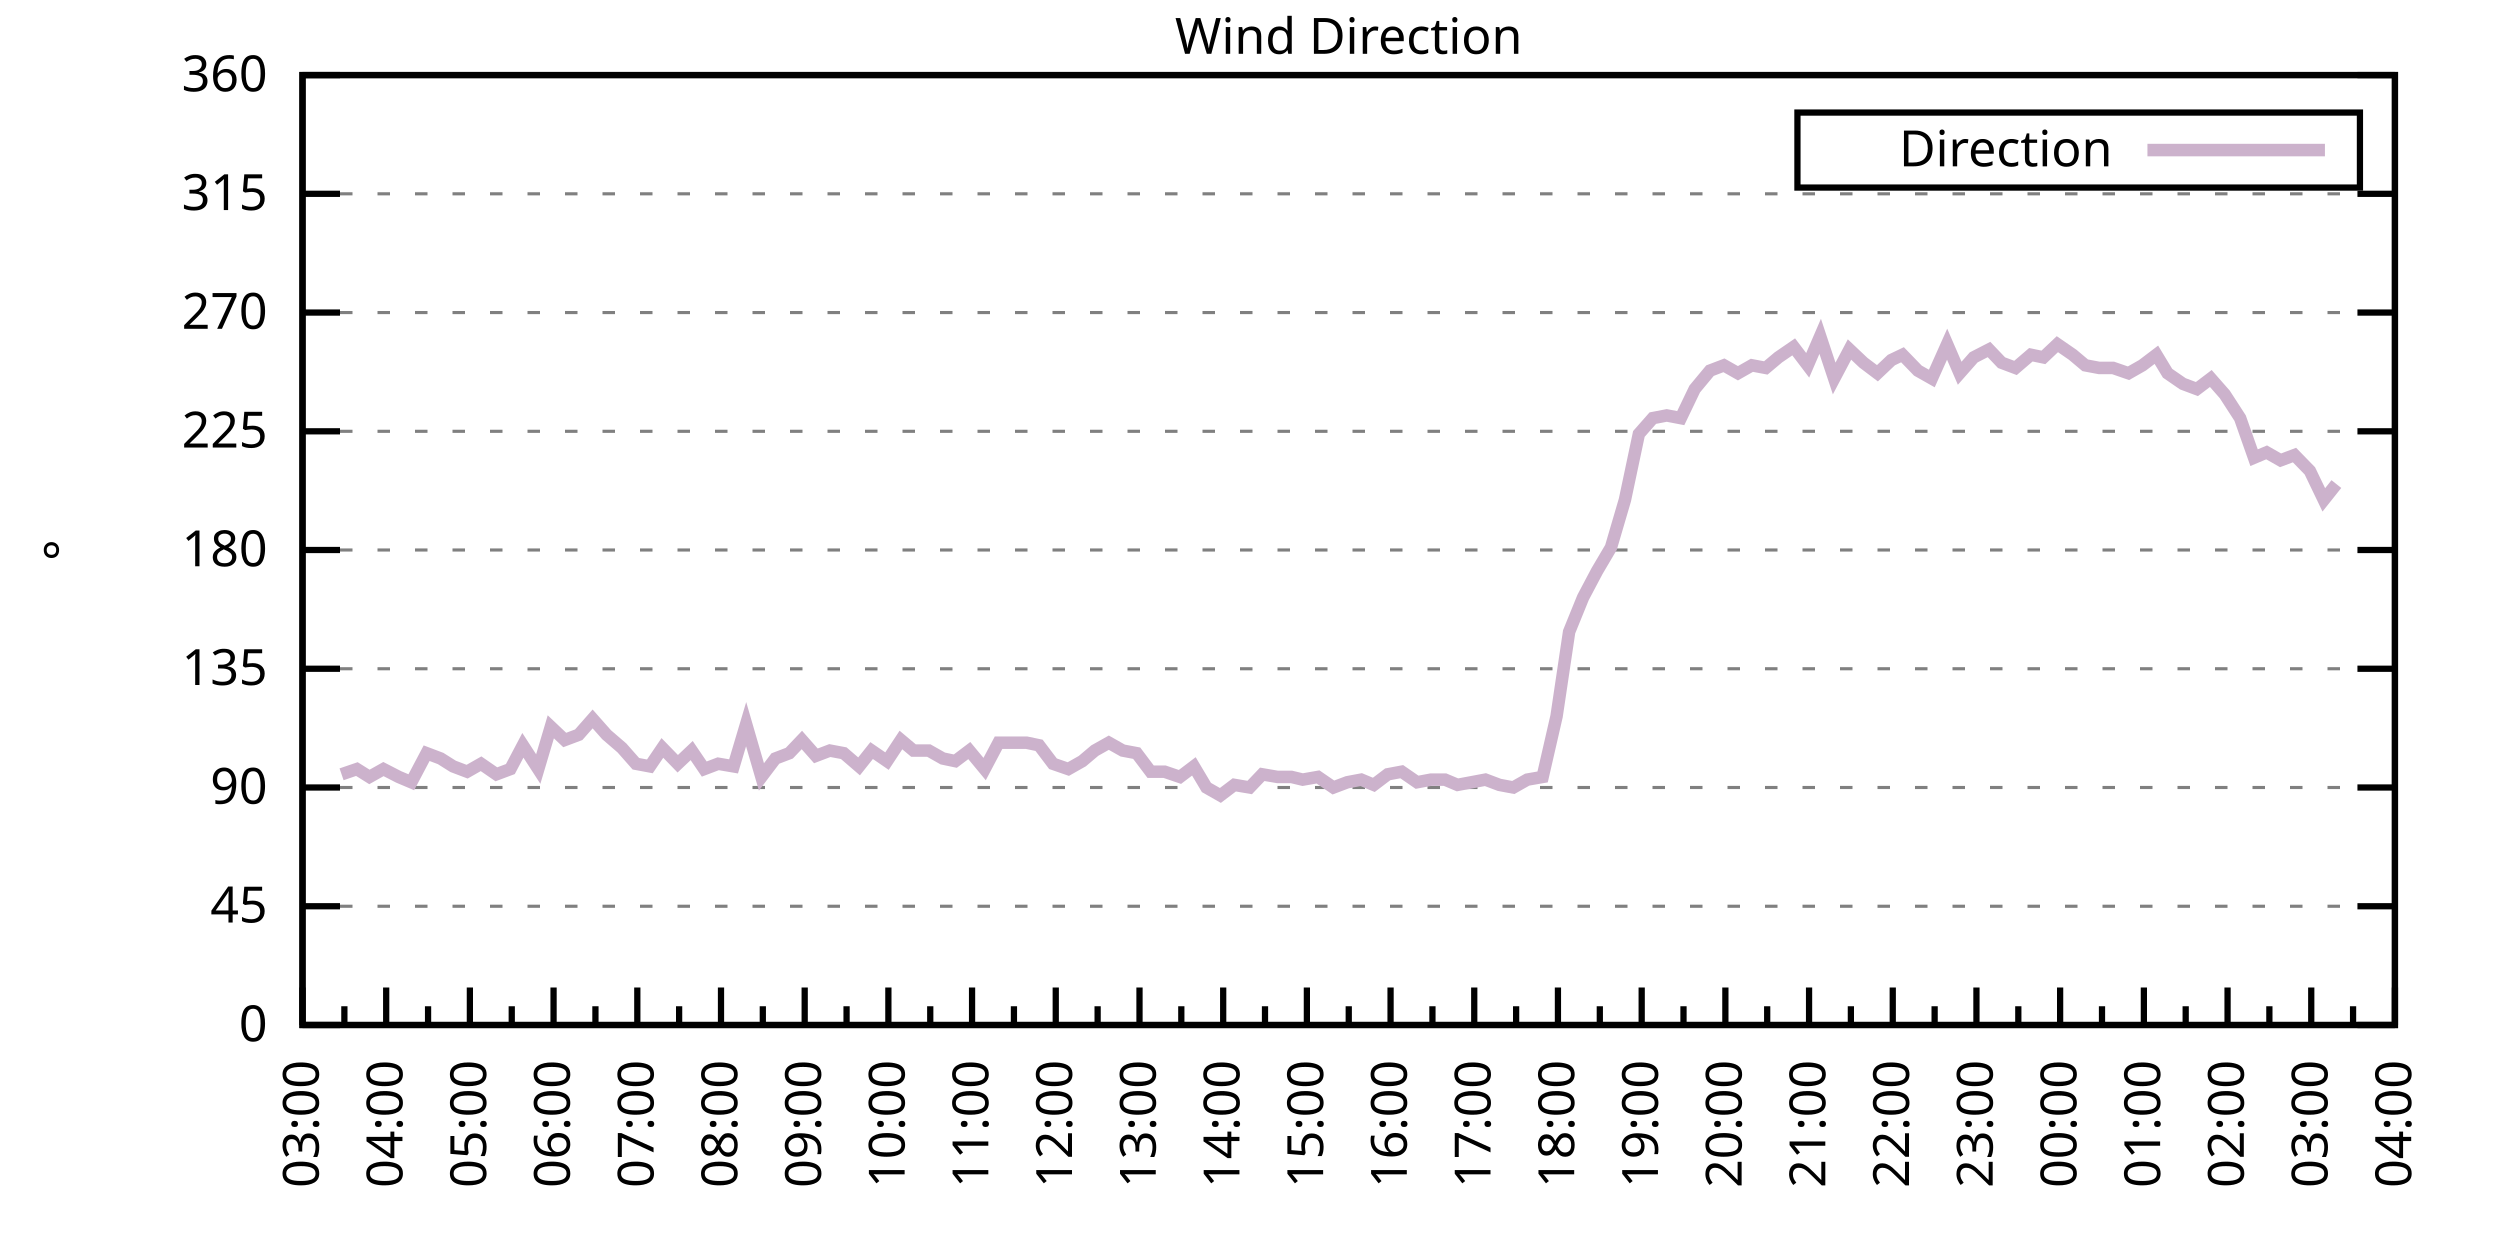
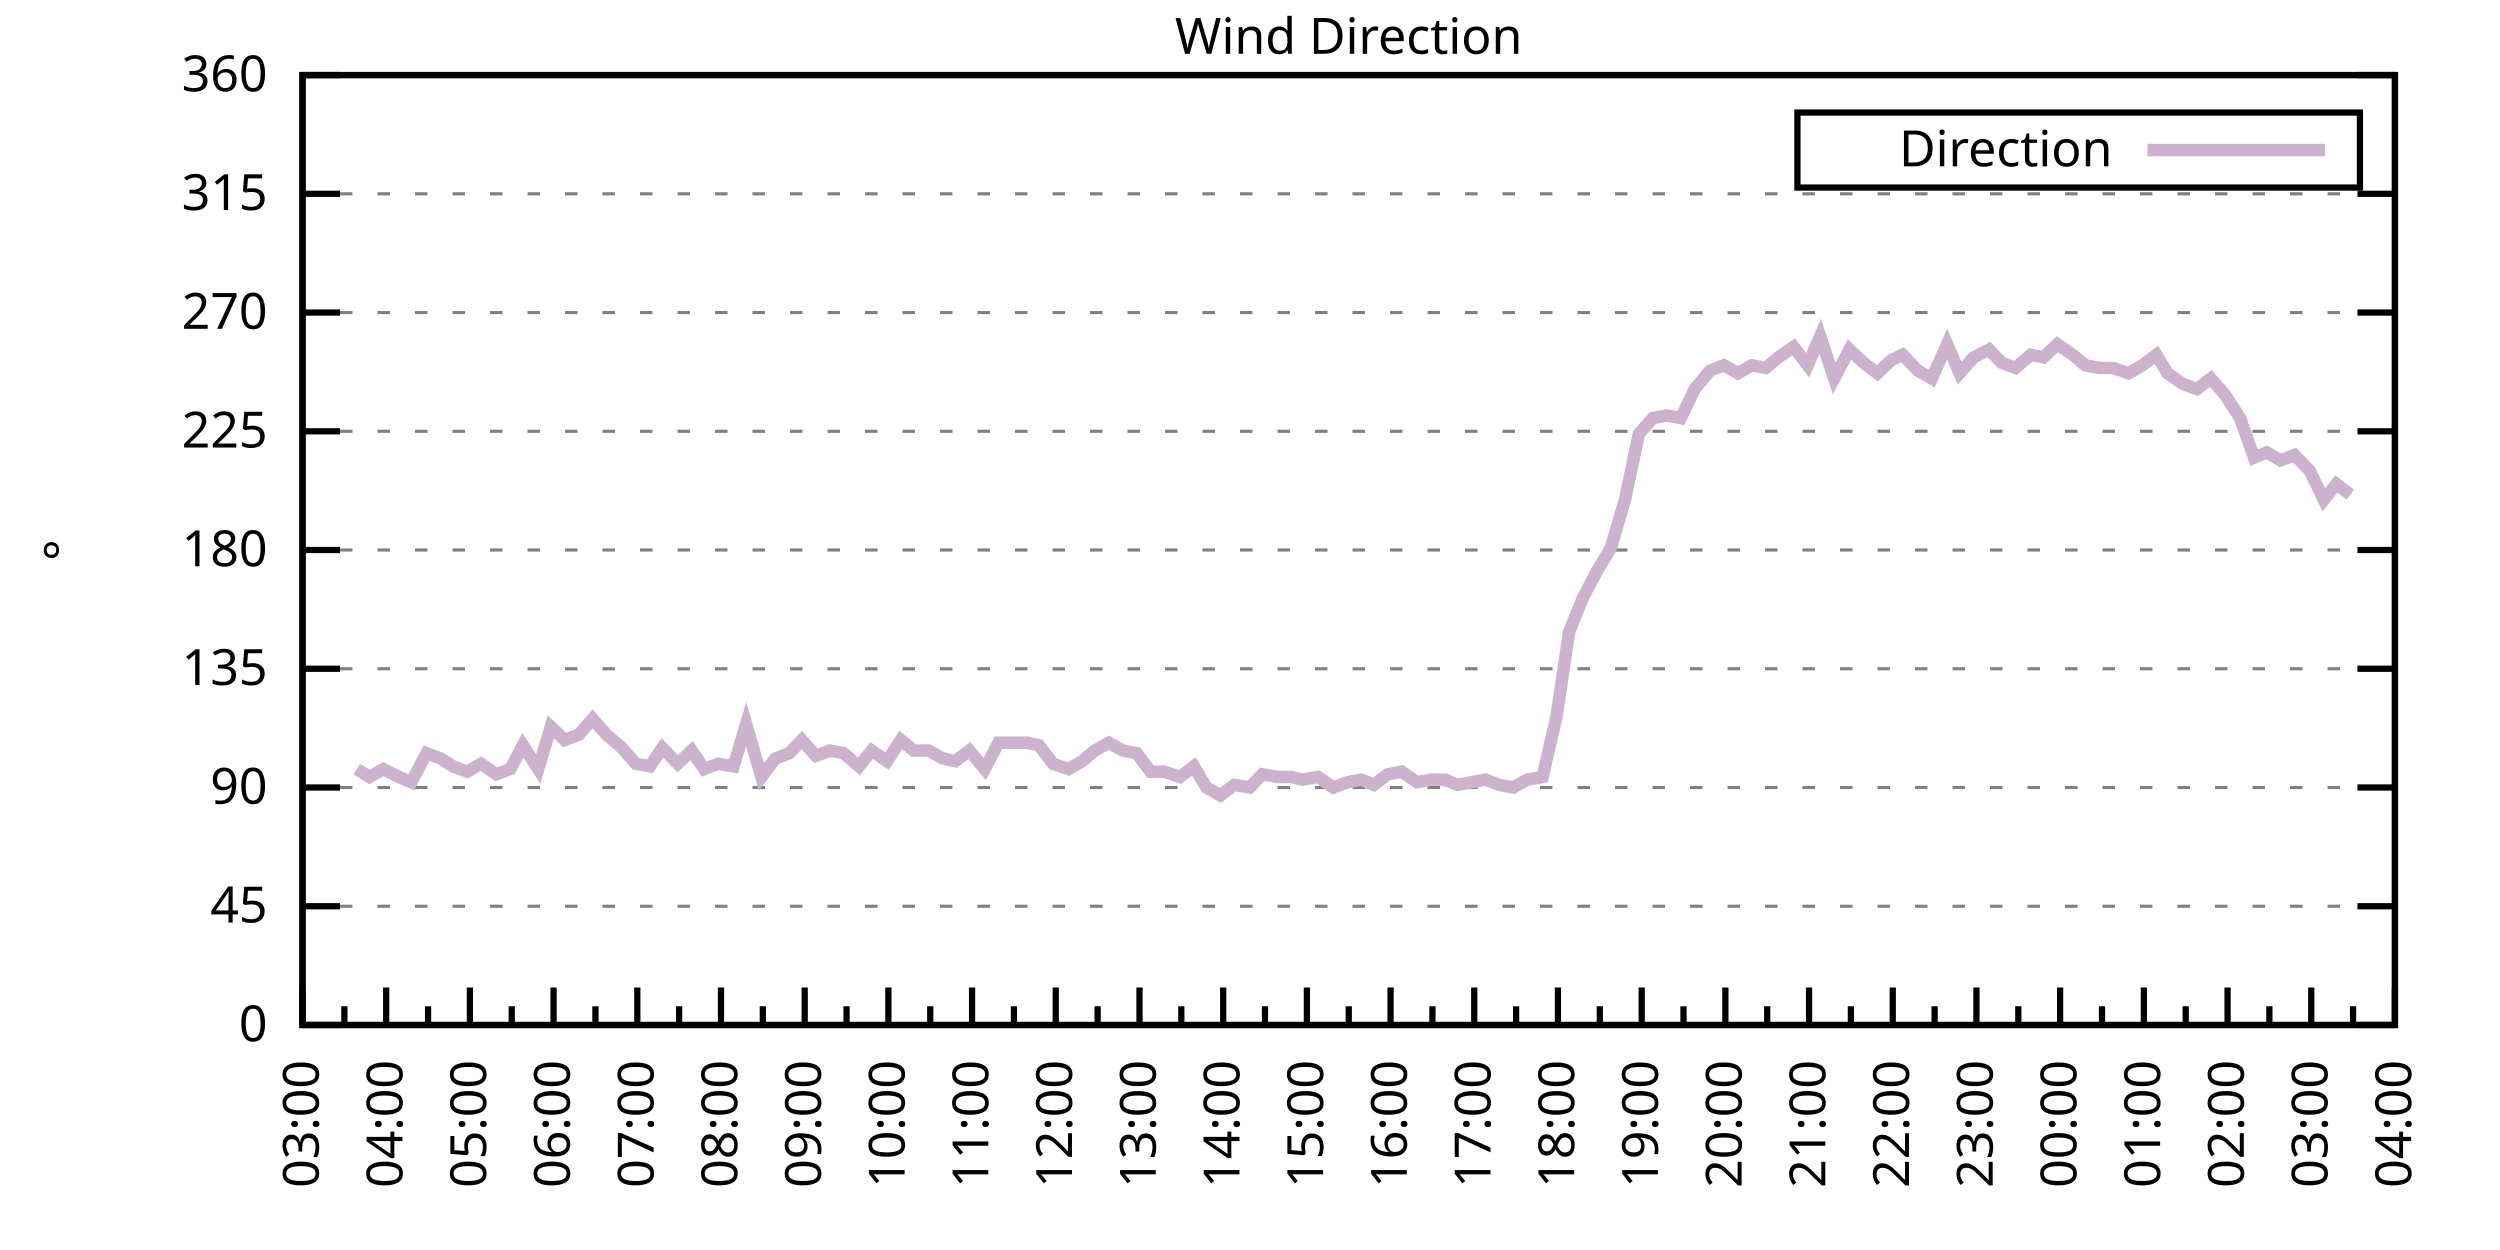
<svg xmlns="http://www.w3.org/2000/svg" xmlns:xlink="http://www.w3.org/1999/xlink" width="400" height="200" viewBox="0 0 400 200">
  <g id="gnuplot_canvas">
    <rect x="0" y="0" width="400" height="200" fill="none" />
    <defs>
      <circle id="gpDot" r="0.5" stroke-width="0.5" stroke="currentColor" />
      <path id="gpPt0" stroke-width="0.333" stroke="currentColor" d="M-1,0 h2 M0,-1 v2" />
      <path id="gpPt1" stroke-width="0.333" stroke="currentColor" d="M-1,-1 L1,1 M1,-1 L-1,1" />
      <path id="gpPt2" stroke-width="0.333" stroke="currentColor" d="M-1,0 L1,0 M0,-1 L0,1 M-1,-1 L1,1 M-1,1 L1,-1" />
      <rect id="gpPt3" stroke-width="0.333" stroke="currentColor" x="-1" y="-1" width="2" height="2" />
      <rect id="gpPt4" stroke-width="0.333" stroke="currentColor" fill="currentColor" x="-1" y="-1" width="2" height="2" />
      <circle id="gpPt5" stroke-width="0.333" stroke="currentColor" cx="0" cy="0" r="1" />
      <use xlink:href="#gpPt5" id="gpPt6" fill="currentColor" stroke="none" />
      <path id="gpPt7" stroke-width="0.333" stroke="currentColor" d="M0,-1.33 L-1.33,0.67 L1.33,0.67 z" />
      <use xlink:href="#gpPt7" id="gpPt8" fill="currentColor" stroke="none" />
      <use xlink:href="#gpPt7" id="gpPt9" stroke="currentColor" transform="rotate(180)" />
      <use xlink:href="#gpPt9" id="gpPt10" fill="currentColor" stroke="none" />
      <use xlink:href="#gpPt3" id="gpPt11" stroke="currentColor" transform="rotate(45)" />
      <use xlink:href="#gpPt11" id="gpPt12" fill="currentColor" stroke="none" />
      <path id="gpPt13" stroke-width="0.333" stroke="currentColor" d="M0,1.330 L1.265,0.411 L0.782,-1.067 L-0.782,-1.076 L-1.265,0.411 z" />
      <use xlink:href="#gpPt13" id="gpPt14" fill="currentColor" stroke="none" />
      <filter id="textbox" filterUnits="objectBoundingBox" x="0" y="0" height="1" width="1">
        <feFlood flood-color="white" flood-opacity="1" result="bgnd" />
        <feComposite in="SourceGraphic" in2="bgnd" operator="atop" />
      </filter>
      <filter id="greybox" filterUnits="objectBoundingBox" x="0" y="0" height="1" width="1">
        <feFlood flood-color="lightgrey" flood-opacity="1" result="grey" />
        <feComposite in="SourceGraphic" in2="grey" operator="atop" />
      </filter>
    </defs>
    <g fill="none" color="white" stroke="currentColor" stroke-width="1.00" stroke-linecap="butt" stroke-linejoin="miter">
</g>
    <g fill="none" color="black" stroke="currentColor" stroke-width="1.00" stroke-linecap="butt" stroke-linejoin="miter">
      <g stroke="none" shape-rendering="crispEdges">
        <polygon fill="rgb(255, 255, 255)" points="48.40,164.00 383.18,164.00 383.18,12.02 48.40,12.02 " />
      </g>
    </g>
    <g fill="none" color="black" stroke="currentColor" stroke-width="1.00" stroke-linecap="butt" stroke-linejoin="miter">
</g>
    <g fill="none" color="black" stroke="black" stroke-width="0.50" stroke-linecap="butt" stroke-linejoin="miter">
</g>
    <g fill="none" color="gray" stroke="currentColor" stroke-width="0.50" stroke-linecap="butt" stroke-linejoin="miter">
      <path stroke="gray" stroke-dasharray="2,4" class="gridline" d="M48.40,164.00 L383.19,164.00  " />
    </g>
    <g fill="none" color="gray" stroke="gray" stroke-width="1.00" stroke-linecap="butt" stroke-linejoin="miter">
</g>
    <g fill="none" color="black" stroke="currentColor" stroke-width="1.00" stroke-linecap="butt" stroke-linejoin="miter">
      <path stroke="black" d="M48.40,164.00 L54.40,164.00 M383.19,164.00 L377.19,164.00  " />
      <g transform="translate(42.80,166.60)" stroke="none" fill="black" font-family="Sans" font-size="8.00" text-anchor="end">
        <text>
          <tspan font-family="Sans"> 0</tspan>
        </text>
      </g>
    </g>
    <g fill="none" color="black" stroke="currentColor" stroke-width="1.00" stroke-linecap="butt" stroke-linejoin="miter">
</g>
    <g fill="none" color="black" stroke="black" stroke-width="0.50" stroke-linecap="butt" stroke-linejoin="miter">
</g>
    <g fill="none" color="gray" stroke="currentColor" stroke-width="0.50" stroke-linecap="butt" stroke-linejoin="miter">
      <path stroke="gray" stroke-dasharray="2,4" class="gridline" d="M48.40,145.00 L383.19,145.00  " />
    </g>
    <g fill="none" color="gray" stroke="gray" stroke-width="1.00" stroke-linecap="butt" stroke-linejoin="miter">
</g>
    <g fill="none" color="black" stroke="currentColor" stroke-width="1.00" stroke-linecap="butt" stroke-linejoin="miter">
      <path stroke="black" d="M48.40,145.00 L54.40,145.00 M383.19,145.00 L377.19,145.00  " />
      <g transform="translate(42.80,147.60)" stroke="none" fill="black" font-family="Sans" font-size="8.00" text-anchor="end">
        <text>
          <tspan font-family="Sans"> 45</tspan>
        </text>
      </g>
    </g>
    <g fill="none" color="black" stroke="currentColor" stroke-width="1.00" stroke-linecap="butt" stroke-linejoin="miter">
</g>
    <g fill="none" color="black" stroke="black" stroke-width="0.50" stroke-linecap="butt" stroke-linejoin="miter">
</g>
    <g fill="none" color="gray" stroke="currentColor" stroke-width="0.50" stroke-linecap="butt" stroke-linejoin="miter">
      <path stroke="gray" stroke-dasharray="2,4" class="gridline" d="M48.40,126.00 L383.19,126.00  " />
    </g>
    <g fill="none" color="gray" stroke="gray" stroke-width="1.00" stroke-linecap="butt" stroke-linejoin="miter">
</g>
    <g fill="none" color="black" stroke="currentColor" stroke-width="1.00" stroke-linecap="butt" stroke-linejoin="miter">
      <path stroke="black" d="M48.40,126.00 L54.40,126.00 M383.19,126.00 L377.19,126.00  " />
      <g transform="translate(42.80,128.60)" stroke="none" fill="black" font-family="Sans" font-size="8.00" text-anchor="end">
        <text>
          <tspan font-family="Sans"> 90</tspan>
        </text>
      </g>
    </g>
    <g fill="none" color="black" stroke="currentColor" stroke-width="1.00" stroke-linecap="butt" stroke-linejoin="miter">
</g>
    <g fill="none" color="black" stroke="black" stroke-width="0.50" stroke-linecap="butt" stroke-linejoin="miter">
</g>
    <g fill="none" color="gray" stroke="currentColor" stroke-width="0.50" stroke-linecap="butt" stroke-linejoin="miter">
      <path stroke="gray" stroke-dasharray="2,4" class="gridline" d="M48.40,107.00 L383.19,107.00  " />
    </g>
    <g fill="none" color="gray" stroke="gray" stroke-width="1.00" stroke-linecap="butt" stroke-linejoin="miter">
</g>
    <g fill="none" color="black" stroke="currentColor" stroke-width="1.00" stroke-linecap="butt" stroke-linejoin="miter">
      <path stroke="black" d="M48.40,107.00 L54.40,107.00 M383.19,107.00 L377.19,107.00  " />
      <g transform="translate(42.80,109.60)" stroke="none" fill="black" font-family="Sans" font-size="8.00" text-anchor="end">
        <text>
          <tspan font-family="Sans"> 135</tspan>
        </text>
      </g>
    </g>
    <g fill="none" color="black" stroke="currentColor" stroke-width="1.00" stroke-linecap="butt" stroke-linejoin="miter">
</g>
    <g fill="none" color="black" stroke="black" stroke-width="0.50" stroke-linecap="butt" stroke-linejoin="miter">
</g>
    <g fill="none" color="gray" stroke="currentColor" stroke-width="0.50" stroke-linecap="butt" stroke-linejoin="miter">
      <path stroke="gray" stroke-dasharray="2,4" class="gridline" d="M48.40,88.00 L383.19,88.00  " />
    </g>
    <g fill="none" color="gray" stroke="gray" stroke-width="1.00" stroke-linecap="butt" stroke-linejoin="miter">
</g>
    <g fill="none" color="black" stroke="currentColor" stroke-width="1.00" stroke-linecap="butt" stroke-linejoin="miter">
      <path stroke="black" d="M48.40,88.00 L54.40,88.00 M383.19,88.00 L377.19,88.00  " />
      <g transform="translate(42.80,90.60)" stroke="none" fill="black" font-family="Sans" font-size="8.00" text-anchor="end">
        <text>
          <tspan font-family="Sans"> 180</tspan>
        </text>
      </g>
    </g>
    <g fill="none" color="black" stroke="currentColor" stroke-width="1.00" stroke-linecap="butt" stroke-linejoin="miter">
</g>
    <g fill="none" color="black" stroke="black" stroke-width="0.50" stroke-linecap="butt" stroke-linejoin="miter">
</g>
    <g fill="none" color="gray" stroke="currentColor" stroke-width="0.50" stroke-linecap="butt" stroke-linejoin="miter">
      <path stroke="gray" stroke-dasharray="2,4" class="gridline" d="M48.40,69.01 L383.19,69.01  " />
    </g>
    <g fill="none" color="gray" stroke="gray" stroke-width="1.00" stroke-linecap="butt" stroke-linejoin="miter">
</g>
    <g fill="none" color="black" stroke="currentColor" stroke-width="1.00" stroke-linecap="butt" stroke-linejoin="miter">
      <path stroke="black" d="M48.40,69.01 L54.40,69.01 M383.19,69.01 L377.19,69.01  " />
      <g transform="translate(42.80,71.61)" stroke="none" fill="black" font-family="Sans" font-size="8.00" text-anchor="end">
        <text>
          <tspan font-family="Sans"> 225</tspan>
        </text>
      </g>
    </g>
    <g fill="none" color="black" stroke="currentColor" stroke-width="1.00" stroke-linecap="butt" stroke-linejoin="miter">
</g>
    <g fill="none" color="black" stroke="black" stroke-width="0.50" stroke-linecap="butt" stroke-linejoin="miter">
</g>
    <g fill="none" color="gray" stroke="currentColor" stroke-width="0.50" stroke-linecap="butt" stroke-linejoin="miter">
      <path stroke="gray" stroke-dasharray="2,4" class="gridline" d="M48.40,50.01 L383.19,50.01  " />
    </g>
    <g fill="none" color="gray" stroke="gray" stroke-width="1.00" stroke-linecap="butt" stroke-linejoin="miter">
</g>
    <g fill="none" color="black" stroke="currentColor" stroke-width="1.00" stroke-linecap="butt" stroke-linejoin="miter">
      <path stroke="black" d="M48.40,50.01 L54.40,50.01 M383.19,50.01 L377.19,50.01  " />
      <g transform="translate(42.80,52.61)" stroke="none" fill="black" font-family="Sans" font-size="8.00" text-anchor="end">
        <text>
          <tspan font-family="Sans"> 270</tspan>
        </text>
      </g>
    </g>
    <g fill="none" color="black" stroke="currentColor" stroke-width="1.00" stroke-linecap="butt" stroke-linejoin="miter">
</g>
    <g fill="none" color="black" stroke="black" stroke-width="0.50" stroke-linecap="butt" stroke-linejoin="miter">
</g>
    <g fill="none" color="gray" stroke="currentColor" stroke-width="0.50" stroke-linecap="butt" stroke-linejoin="miter">
      <path stroke="gray" stroke-dasharray="2,4" class="gridline" d="M48.40,31.01 L383.19,31.01  " />
    </g>
    <g fill="none" color="gray" stroke="gray" stroke-width="1.00" stroke-linecap="butt" stroke-linejoin="miter">
</g>
    <g fill="none" color="black" stroke="currentColor" stroke-width="1.00" stroke-linecap="butt" stroke-linejoin="miter">
      <path stroke="black" d="M48.40,31.01 L54.40,31.01 M383.19,31.01 L377.19,31.01  " />
      <g transform="translate(42.80,33.61)" stroke="none" fill="black" font-family="Sans" font-size="8.00" text-anchor="end">
        <text>
          <tspan font-family="Sans"> 315</tspan>
        </text>
      </g>
    </g>
    <g fill="none" color="black" stroke="currentColor" stroke-width="1.00" stroke-linecap="butt" stroke-linejoin="miter">
</g>
    <g fill="none" color="black" stroke="black" stroke-width="0.50" stroke-linecap="butt" stroke-linejoin="miter">
</g>
    <g fill="none" color="gray" stroke="currentColor" stroke-width="0.50" stroke-linecap="butt" stroke-linejoin="miter">
      <path stroke="gray" stroke-dasharray="2,4" class="gridline" d="M48.40,12.01 L383.19,12.01  " />
    </g>
    <g fill="none" color="gray" stroke="gray" stroke-width="1.00" stroke-linecap="butt" stroke-linejoin="miter">
</g>
    <g fill="none" color="black" stroke="currentColor" stroke-width="1.00" stroke-linecap="butt" stroke-linejoin="miter">
      <path stroke="black" d="M48.40,12.01 L54.40,12.01 M383.19,12.01 L377.19,12.01  " />
      <g transform="translate(42.80,14.61)" stroke="none" fill="black" font-family="Sans" font-size="8.00" text-anchor="end">
        <text>
          <tspan font-family="Sans"> 360</tspan>
        </text>
      </g>
    </g>
    <g fill="none" color="black" stroke="currentColor" stroke-width="1.00" stroke-linecap="butt" stroke-linejoin="miter">
      <path stroke="black" d="M48.40,164.00 L48.40,158.00  " />
      <g transform="translate(51.00,169.60) rotate(270)" stroke="none" fill="black" font-family="Sans" font-size="8.00" text-anchor="end">
        <text>
          <tspan font-family="Sans">03:00</tspan>
        </text>
      </g>
    </g>
    <g fill="none" color="black" stroke="currentColor" stroke-width="1.00" stroke-linecap="butt" stroke-linejoin="miter">
      <path stroke="black" d="M55.10,164.00 L55.10,161.00 M61.79,164.00 L61.79,158.00  " />
      <g transform="translate(64.39,169.60) rotate(270)" stroke="none" fill="black" font-family="Sans" font-size="8.00" text-anchor="end">
        <text>
          <tspan font-family="Sans">04:00</tspan>
        </text>
      </g>
    </g>
    <g fill="none" color="black" stroke="currentColor" stroke-width="1.00" stroke-linecap="butt" stroke-linejoin="miter">
      <path stroke="black" d="M68.49,164.00 L68.49,161.00 M75.18,164.00 L75.18,158.00  " />
      <g transform="translate(77.78,169.60) rotate(270)" stroke="none" fill="black" font-family="Sans" font-size="8.00" text-anchor="end">
        <text>
          <tspan font-family="Sans">05:00</tspan>
        </text>
      </g>
    </g>
    <g fill="none" color="black" stroke="currentColor" stroke-width="1.00" stroke-linecap="butt" stroke-linejoin="miter">
      <path stroke="black" d="M81.88,164.00 L81.88,161.00 M88.57,164.00 L88.57,158.00  " />
      <g transform="translate(91.17,169.60) rotate(270)" stroke="none" fill="black" font-family="Sans" font-size="8.00" text-anchor="end">
        <text>
          <tspan font-family="Sans">06:00</tspan>
        </text>
      </g>
    </g>
    <g fill="none" color="black" stroke="currentColor" stroke-width="1.00" stroke-linecap="butt" stroke-linejoin="miter">
      <path stroke="black" d="M95.27,164.00 L95.27,161.00 M101.97,164.00 L101.97,158.00  " />
      <g transform="translate(104.57,169.60) rotate(270)" stroke="none" fill="black" font-family="Sans" font-size="8.00" text-anchor="end">
        <text>
          <tspan font-family="Sans">07:00</tspan>
        </text>
      </g>
    </g>
    <g fill="none" color="black" stroke="currentColor" stroke-width="1.00" stroke-linecap="butt" stroke-linejoin="miter">
      <path stroke="black" d="M108.66,164.00 L108.66,161.00 M115.36,164.00 L115.36,158.00  " />
      <g transform="translate(117.96,169.60) rotate(270)" stroke="none" fill="black" font-family="Sans" font-size="8.00" text-anchor="end">
        <text>
          <tspan font-family="Sans">08:00</tspan>
        </text>
      </g>
    </g>
    <g fill="none" color="black" stroke="currentColor" stroke-width="1.00" stroke-linecap="butt" stroke-linejoin="miter">
      <path stroke="black" d="M122.05,164.00 L122.05,161.00 M128.75,164.00 L128.75,158.00  " />
      <g transform="translate(131.35,169.60) rotate(270)" stroke="none" fill="black" font-family="Sans" font-size="8.00" text-anchor="end">
        <text>
          <tspan font-family="Sans">09:00</tspan>
        </text>
      </g>
    </g>
    <g fill="none" color="black" stroke="currentColor" stroke-width="1.00" stroke-linecap="butt" stroke-linejoin="miter">
      <path stroke="black" d="M135.45,164.00 L135.45,161.00 M142.14,164.00 L142.14,158.00  " />
      <g transform="translate(144.74,169.60) rotate(270)" stroke="none" fill="black" font-family="Sans" font-size="8.00" text-anchor="end">
        <text>
          <tspan font-family="Sans">10:00</tspan>
        </text>
      </g>
    </g>
    <g fill="none" color="black" stroke="currentColor" stroke-width="1.00" stroke-linecap="butt" stroke-linejoin="miter">
      <path stroke="black" d="M148.84,164.00 L148.84,161.00 M155.53,164.00 L155.53,158.00  " />
      <g transform="translate(158.13,169.60) rotate(270)" stroke="none" fill="black" font-family="Sans" font-size="8.00" text-anchor="end">
        <text>
          <tspan font-family="Sans">11:00</tspan>
        </text>
      </g>
    </g>
    <g fill="none" color="black" stroke="currentColor" stroke-width="1.00" stroke-linecap="butt" stroke-linejoin="miter">
      <path stroke="black" d="M162.23,164.00 L162.23,161.00 M168.92,164.00 L168.92,158.00  " />
      <g transform="translate(171.52,169.60) rotate(270)" stroke="none" fill="black" font-family="Sans" font-size="8.00" text-anchor="end">
        <text>
          <tspan font-family="Sans">12:00</tspan>
        </text>
      </g>
    </g>
    <g fill="none" color="black" stroke="currentColor" stroke-width="1.00" stroke-linecap="butt" stroke-linejoin="miter">
      <path stroke="black" d="M175.62,164.00 L175.62,161.00 M182.32,164.00 L182.32,158.00  " />
      <g transform="translate(184.92,169.60) rotate(270)" stroke="none" fill="black" font-family="Sans" font-size="8.00" text-anchor="end">
        <text>
          <tspan font-family="Sans">13:00</tspan>
        </text>
      </g>
    </g>
    <g fill="none" color="black" stroke="currentColor" stroke-width="1.00" stroke-linecap="butt" stroke-linejoin="miter">
      <path stroke="black" d="M189.01,164.00 L189.01,161.00 M195.71,164.00 L195.71,158.00  " />
      <g transform="translate(198.31,169.60) rotate(270)" stroke="none" fill="black" font-family="Sans" font-size="8.00" text-anchor="end">
        <text>
          <tspan font-family="Sans">14:00</tspan>
        </text>
      </g>
    </g>
    <g fill="none" color="black" stroke="currentColor" stroke-width="1.00" stroke-linecap="butt" stroke-linejoin="miter">
      <path stroke="black" d="M202.40,164.00 L202.40,161.00 M209.10,164.00 L209.10,158.00  " />
      <g transform="translate(211.70,169.60) rotate(270)" stroke="none" fill="black" font-family="Sans" font-size="8.00" text-anchor="end">
        <text>
          <tspan font-family="Sans">15:00</tspan>
        </text>
      </g>
    </g>
    <g fill="none" color="black" stroke="currentColor" stroke-width="1.00" stroke-linecap="butt" stroke-linejoin="miter">
      <path stroke="black" d="M215.80,164.00 L215.80,161.00 M222.49,164.00 L222.49,158.00  " />
      <g transform="translate(225.09,169.60) rotate(270)" stroke="none" fill="black" font-family="Sans" font-size="8.00" text-anchor="end">
        <text>
          <tspan font-family="Sans">16:00</tspan>
        </text>
      </g>
    </g>
    <g fill="none" color="black" stroke="currentColor" stroke-width="1.00" stroke-linecap="butt" stroke-linejoin="miter">
      <path stroke="black" d="M229.19,164.00 L229.19,161.00 M235.88,164.00 L235.88,158.00  " />
      <g transform="translate(238.48,169.60) rotate(270)" stroke="none" fill="black" font-family="Sans" font-size="8.00" text-anchor="end">
        <text>
          <tspan font-family="Sans">17:00</tspan>
        </text>
      </g>
    </g>
    <g fill="none" color="black" stroke="currentColor" stroke-width="1.00" stroke-linecap="butt" stroke-linejoin="miter">
      <path stroke="black" d="M242.58,164.00 L242.58,161.00 M249.27,164.00 L249.27,158.00  " />
      <g transform="translate(251.87,169.60) rotate(270)" stroke="none" fill="black" font-family="Sans" font-size="8.00" text-anchor="end">
        <text>
          <tspan font-family="Sans">18:00</tspan>
        </text>
      </g>
    </g>
    <g fill="none" color="black" stroke="currentColor" stroke-width="1.00" stroke-linecap="butt" stroke-linejoin="miter">
      <path stroke="black" d="M255.97,164.00 L255.97,161.00 M262.67,164.00 L262.67,158.00  " />
      <g transform="translate(265.27,169.60) rotate(270)" stroke="none" fill="black" font-family="Sans" font-size="8.00" text-anchor="end">
        <text>
          <tspan font-family="Sans">19:00</tspan>
        </text>
      </g>
    </g>
    <g fill="none" color="black" stroke="currentColor" stroke-width="1.00" stroke-linecap="butt" stroke-linejoin="miter">
      <path stroke="black" d="M269.36,164.00 L269.36,161.00 M276.06,164.00 L276.06,158.00  " />
      <g transform="translate(278.66,169.60) rotate(270)" stroke="none" fill="black" font-family="Sans" font-size="8.00" text-anchor="end">
        <text>
          <tspan font-family="Sans">20:00</tspan>
        </text>
      </g>
    </g>
    <g fill="none" color="black" stroke="currentColor" stroke-width="1.00" stroke-linecap="butt" stroke-linejoin="miter">
      <path stroke="black" d="M282.75,164.00 L282.75,161.00 M289.45,164.00 L289.45,158.00  " />
      <g transform="translate(292.05,169.60) rotate(270)" stroke="none" fill="black" font-family="Sans" font-size="8.00" text-anchor="end">
        <text>
          <tspan font-family="Sans">21:00</tspan>
        </text>
      </g>
    </g>
    <g fill="none" color="black" stroke="currentColor" stroke-width="1.00" stroke-linecap="butt" stroke-linejoin="miter">
      <path stroke="black" d="M296.14,164.00 L296.14,161.00 M302.84,164.00 L302.84,158.00  " />
      <g transform="translate(305.44,169.60) rotate(270)" stroke="none" fill="black" font-family="Sans" font-size="8.00" text-anchor="end">
        <text>
          <tspan font-family="Sans">22:00</tspan>
        </text>
      </g>
    </g>
    <g fill="none" color="black" stroke="currentColor" stroke-width="1.00" stroke-linecap="butt" stroke-linejoin="miter">
      <path stroke="black" d="M309.54,164.00 L309.54,161.00 M316.23,164.00 L316.23,158.00  " />
      <g transform="translate(318.83,169.60) rotate(270)" stroke="none" fill="black" font-family="Sans" font-size="8.00" text-anchor="end">
        <text>
          <tspan font-family="Sans">23:00</tspan>
        </text>
      </g>
    </g>
    <g fill="none" color="black" stroke="currentColor" stroke-width="1.00" stroke-linecap="butt" stroke-linejoin="miter">
      <path stroke="black" d="M322.93,164.00 L322.93,161.00 M329.62,164.00 L329.62,158.00  " />
      <g transform="translate(332.22,169.60) rotate(270)" stroke="none" fill="black" font-family="Sans" font-size="8.00" text-anchor="end">
        <text>
          <tspan font-family="Sans">00:00</tspan>
        </text>
      </g>
    </g>
    <g fill="none" color="black" stroke="currentColor" stroke-width="1.00" stroke-linecap="butt" stroke-linejoin="miter">
      <path stroke="black" d="M336.32,164.00 L336.32,161.00 M343.02,164.00 L343.02,158.00  " />
      <g transform="translate(345.62,169.60) rotate(270)" stroke="none" fill="black" font-family="Sans" font-size="8.00" text-anchor="end">
        <text>
          <tspan font-family="Sans">01:00</tspan>
        </text>
      </g>
    </g>
    <g fill="none" color="black" stroke="currentColor" stroke-width="1.00" stroke-linecap="butt" stroke-linejoin="miter">
      <path stroke="black" d="M349.71,164.00 L349.71,161.00 M356.41,164.00 L356.41,158.00  " />
      <g transform="translate(359.01,169.60) rotate(270)" stroke="none" fill="black" font-family="Sans" font-size="8.00" text-anchor="end">
        <text>
          <tspan font-family="Sans">02:00</tspan>
        </text>
      </g>
    </g>
    <g fill="none" color="black" stroke="currentColor" stroke-width="1.00" stroke-linecap="butt" stroke-linejoin="miter">
      <path stroke="black" d="M363.10,164.00 L363.10,161.00 M369.80,164.00 L369.80,158.00  " />
      <g transform="translate(372.40,169.60) rotate(270)" stroke="none" fill="black" font-family="Sans" font-size="8.00" text-anchor="end">
        <text>
          <tspan font-family="Sans">03:00</tspan>
        </text>
      </g>
    </g>
    <g fill="none" color="black" stroke="currentColor" stroke-width="1.00" stroke-linecap="butt" stroke-linejoin="miter">
      <path stroke="black" d="M376.49,164.00 L376.49,161.00 M383.19,164.00 L383.19,158.00  " />
      <g transform="translate(385.79,169.60) rotate(270)" stroke="none" fill="black" font-family="Sans" font-size="8.00" text-anchor="end">
        <text>
          <tspan font-family="Sans">04:00</tspan>
        </text>
      </g>
    </g>
    <g fill="none" color="black" stroke="currentColor" stroke-width="1.00" stroke-linecap="butt" stroke-linejoin="miter">
</g>
    <g fill="none" color="black" stroke="currentColor" stroke-width="1.00" stroke-linecap="butt" stroke-linejoin="miter">
      <path stroke="black" d="M48.40,12.01 L48.40,164.00 L383.19,164.00 L383.19,12.01 L48.40,12.01 Z  " />
    </g>
    <g fill="none" color="black" stroke="currentColor" stroke-width="1.00" stroke-linecap="butt" stroke-linejoin="miter">
      <g transform="translate(12.80,88.01) rotate(270)" stroke="none" fill="black" font-family="Sans" font-size="8.00" text-anchor="middle">
        <text>
          <tspan font-family="Sans">°</tspan>
        </text>
      </g>
    </g>
    <g fill="none" color="black" stroke="currentColor" stroke-width="1.00" stroke-linecap="butt" stroke-linejoin="miter">
</g>
    <g fill="none" color="black" stroke="currentColor" stroke-width="1.00" stroke-linecap="butt" stroke-linejoin="miter">
      <path stroke="black" d="M287.59,30.01 L287.59,18.01 L377.59,18.01 L377.59,30.01 L287.59,30.01 Z  " />
    </g>
    <g id="Wind_direction_plot_1">
      <g fill="none" color="white" stroke="black" stroke-width="2.00" stroke-linecap="butt" stroke-linejoin="miter">
</g>
      <g fill="none" color="black" stroke="currentColor" stroke-width="2.00" stroke-linecap="butt" stroke-linejoin="miter">
        <g transform="translate(337.99,26.61)" stroke="none" fill="black" font-family="Sans" font-size="8.00" text-anchor="end">
          <text>
            <tspan font-family="Sans">Direction</tspan>
          </text>
        </g>
      </g>
      <g fill="none" color="black" stroke="currentColor" stroke-width="2.00" stroke-linecap="butt" stroke-linejoin="miter">
-         <path stroke="rgb(204, 178, 204)" d="M343.59,24.01 L371.99,24.01 M54.65,123.89 L57.10,123.05 L59.11,124.31 L61.35,123.05 L63.80,124.31 L65.81,125.16   L68.26,120.51 L70.50,121.36 L72.50,122.62 L74.74,123.47 L76.97,122.20 L79.42,123.89 L81.66,123.05 L83.66,119.25   L86.12,123.05 L88.13,116.29 L90.36,118.40 L92.59,117.56 L94.82,115.03 L97.06,117.56 L99.51,119.67 L101.74,122.20   L103.98,122.62 L105.98,119.67 L108.44,122.20 L110.67,120.09 L112.68,123.05 L114.91,122.20 L117.37,122.62 L119.38,115.87   L121.83,124.31 L124.06,121.36 L126.29,120.51 L128.30,118.40 L130.54,120.94 L132.77,120.09 L135.00,120.51 L137.45,122.62   L139.46,120.09 L141.92,121.78 L144.15,118.40 L146.16,120.09 L148.61,120.09 L150.85,121.36 L152.85,121.78 L155.09,120.09   L157.54,123.05 L159.77,118.83 L161.78,118.83 L164.24,118.83 L166.25,119.25 L168.48,122.20 L170.93,123.05 L173.17,121.78   L175.17,120.09 L177.41,118.83 L179.64,120.09 L181.87,120.51 L184.10,123.47 L186.33,123.47 L188.79,124.31 L191.02,122.62   L193.03,126.00 L195.26,127.27 L197.49,125.58 L199.95,126.00 L201.96,123.89 L204.41,124.31 L206.64,124.31 L208.43,124.74   L210.88,124.31 L213.34,126.00 L215.57,125.16 L217.80,124.74 L219.81,125.58 L222.04,123.89 L224.28,123.47 L226.73,125.16   L228.96,124.74 L231.20,124.74 L233.20,125.58 L235.44,125.16 L237.67,124.74 L239.90,125.58 L242.13,126.00 L244.36,124.74   L246.82,124.31 L249.05,114.60 L251.06,101.09 L253.29,95.60 L255.52,91.38 L257.76,87.58 L259.99,79.98 L262.22,69.43   L264.45,66.90 L266.68,66.47 L268.92,66.90 L271.15,62.25 L273.60,59.30 L275.83,58.45 L278.07,59.72 L280.30,58.45   L282.53,58.87 L284.54,57.18 L286.99,55.50 L289.23,58.45 L291.23,53.81 L293.47,60.56 L295.92,55.92 L298.15,58.03   L300.39,59.72 L302.62,57.61 L304.40,56.76 L306.86,59.30 L309.09,60.56 L311.54,55.07 L313.55,59.72 L315.79,57.18   L318.24,55.92 L320.25,58.03 L322.48,58.87 L324.94,56.76 L326.95,57.18 L329.18,55.07 L331.63,56.76 L333.64,58.45   L335.87,58.87 L338.10,58.87 L340.56,59.72 L342.79,58.45 L345.02,56.76 L346.81,59.72 L349.26,61.41 L351.50,62.25   L353.73,60.56 L355.96,63.10 L358.42,66.90 L360.65,73.23 L362.66,72.38 L364.89,73.65 L367.12,72.81 L369.58,75.34   L371.81,79.98 L373.82,77.45  " />
+         <path stroke="rgb(204, 178, 204)" d="M343.59,24.01 L371.99,24.01 M57.10,123.05 L59.11,124.31 L61.35,123.05 L63.80,124.31 L65.81,125.16 L68.26,120.51   L70.50,121.36 L72.50,122.62 L74.74,123.47 L76.97,122.20 L79.42,123.89 L81.66,123.05 L83.66,119.25 L86.12,123.05   L88.13,116.29 L90.36,118.40 L92.59,117.56 L94.82,115.03 L97.06,117.56 L99.51,119.67 L101.74,122.20 L103.98,122.62   L105.98,119.67 L108.44,122.20 L110.67,120.09 L112.68,123.05 L114.91,122.20 L117.37,122.62 L119.38,115.87 L121.83,124.31   L124.06,121.36 L126.29,120.51 L128.30,118.40 L130.54,120.94 L132.77,120.09 L135.00,120.51 L137.45,122.62 L139.46,120.09   L141.92,121.78 L144.15,118.40 L146.16,120.09 L148.61,120.09 L150.85,121.36 L152.85,121.78 L155.09,120.09 L157.54,123.05   L159.77,118.83 L161.78,118.83 L164.24,118.83 L166.25,119.25 L168.48,122.20 L170.93,123.05 L173.17,121.78 L175.17,120.09   L177.41,118.83 L179.64,120.09 L181.87,120.51 L184.10,123.47 L186.33,123.47 L188.79,124.31 L191.02,122.62 L193.03,126.00   L195.26,127.27 L197.49,125.58 L199.95,126.00 L201.96,123.89 L204.41,124.31 L206.64,124.31 L208.43,124.74 L210.88,124.31   L213.34,126.00 L215.57,125.16 L217.80,124.74 L219.81,125.58 L222.04,123.89 L224.28,123.47 L226.73,125.16 L228.96,124.74   L231.20,124.74 L233.20,125.58 L235.44,125.16 L237.67,124.74 L239.90,125.58 L242.13,126.00 L244.36,124.74 L246.82,124.31   L249.05,114.60 L251.06,101.09 L253.29,95.60 L255.52,91.38 L257.76,87.58 L259.99,79.98 L262.22,69.43 L264.45,66.90   L266.68,66.47 L268.92,66.90 L271.15,62.25 L273.60,59.30 L275.83,58.45 L278.07,59.72 L280.30,58.45 L282.53,58.87   L284.54,57.18 L286.99,55.50 L289.23,58.45 L291.23,53.81 L293.47,60.56 L295.92,55.92 L298.15,58.03 L300.39,59.72   L302.62,57.61 L304.40,56.76 L306.86,59.30 L309.09,60.56 L311.54,55.07 L313.55,59.72 L315.79,57.18 L318.24,55.92   L320.25,58.03 L322.48,58.87 L324.94,56.76 L326.95,57.18 L329.18,55.07 L331.63,56.76 L333.64,58.45 L335.87,58.87   L338.10,58.87 L340.56,59.72 L342.79,58.45 L345.02,56.76 L346.81,59.72 L349.26,61.41 L351.50,62.25 L353.73,60.56   L355.96,63.10 L358.42,66.90 L360.65,73.23 L362.66,72.38 L364.89,73.65 L367.12,72.81 L369.58,75.34 L371.81,79.98   L373.82,77.45 L376.05,79.14  " />
      </g>
    </g>
    <g fill="none" color="black" stroke="currentColor" stroke-width="2.00" stroke-linecap="butt" stroke-linejoin="miter">
</g>
    <g fill="none" color="black" stroke="black" stroke-width="1.00" stroke-linecap="butt" stroke-linejoin="miter">
</g>
    <g fill="none" color="black" stroke="currentColor" stroke-width="1.00" stroke-linecap="butt" stroke-linejoin="miter">
      <path stroke="black" d="M48.40,12.01 L48.40,164.00 L383.19,164.00 L383.19,12.01 L48.40,12.01 Z  " />
    </g>
    <g fill="none" color="black" stroke="currentColor" stroke-width="1.00" stroke-linecap="butt" stroke-linejoin="miter">
      <g transform="translate(215.79,8.61)" stroke="none" fill="black" font-family="Sans" font-size="8.00" text-anchor="middle">
        <text>
          <tspan font-family="Sans">Wind Direction</tspan>
        </text>
      </g>
    </g>
    <g fill="none" color="black" stroke="currentColor" stroke-width="1.00" stroke-linecap="butt" stroke-linejoin="miter">
</g>
  </g>
</svg>
